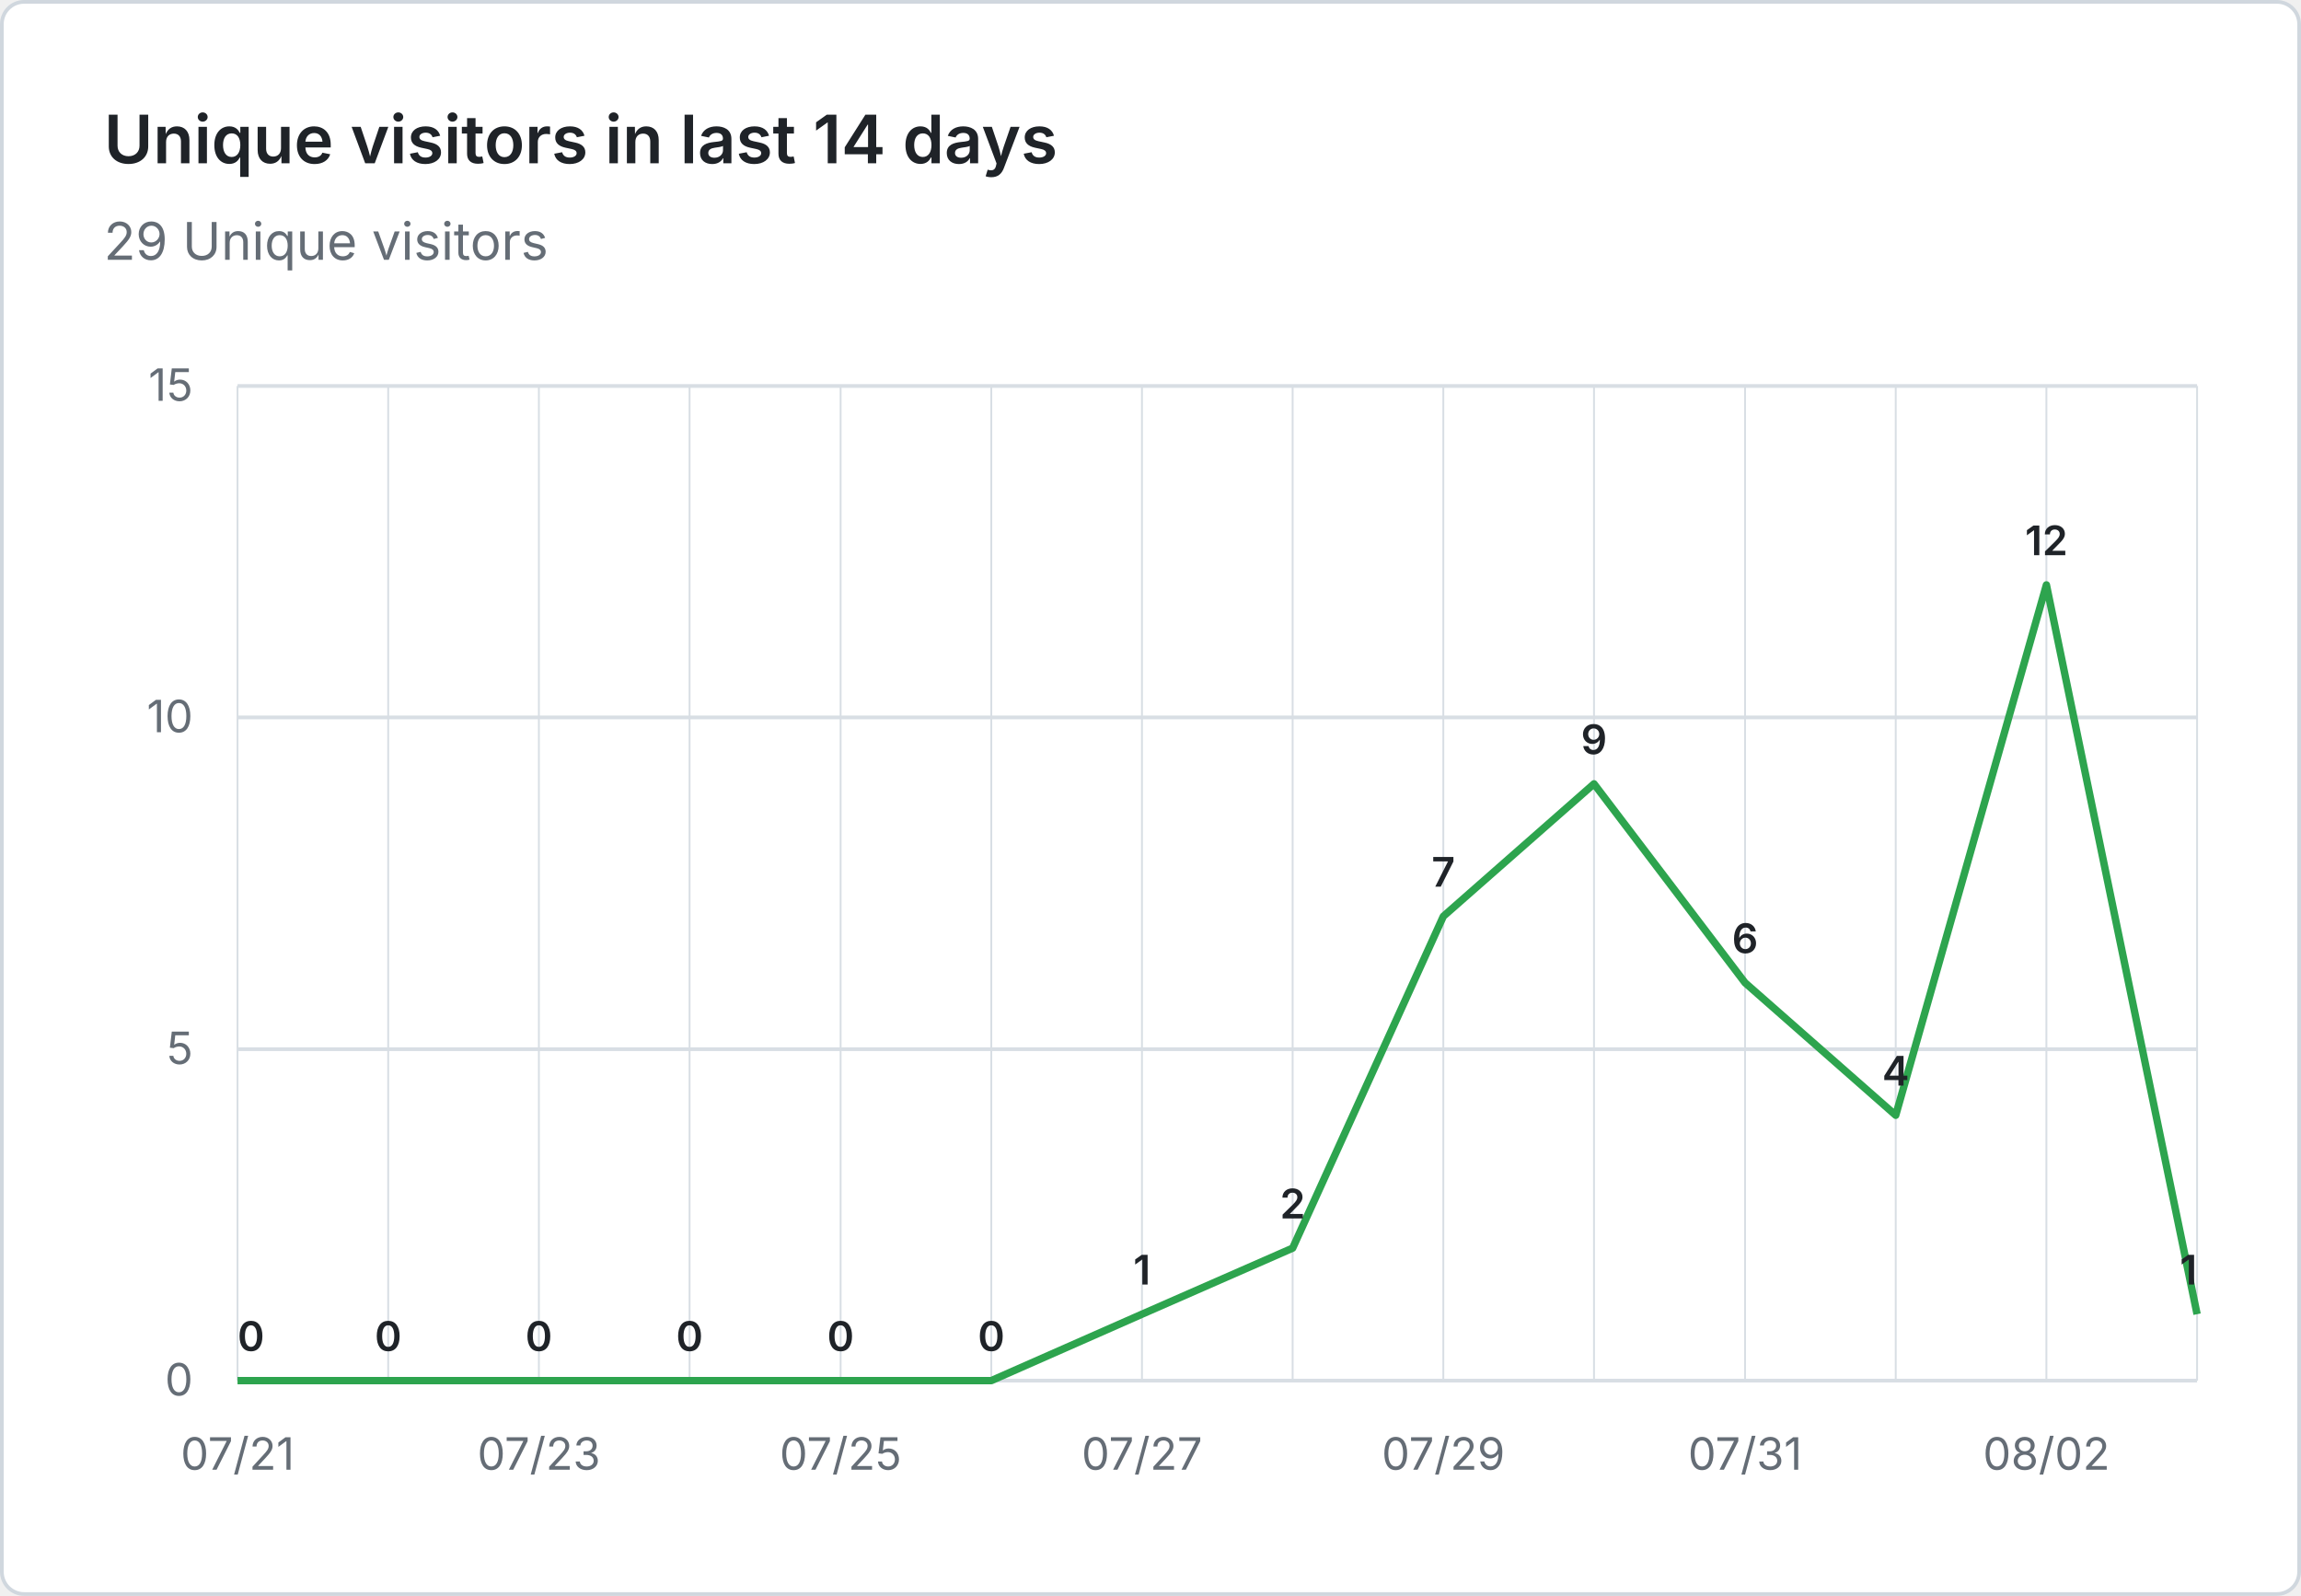
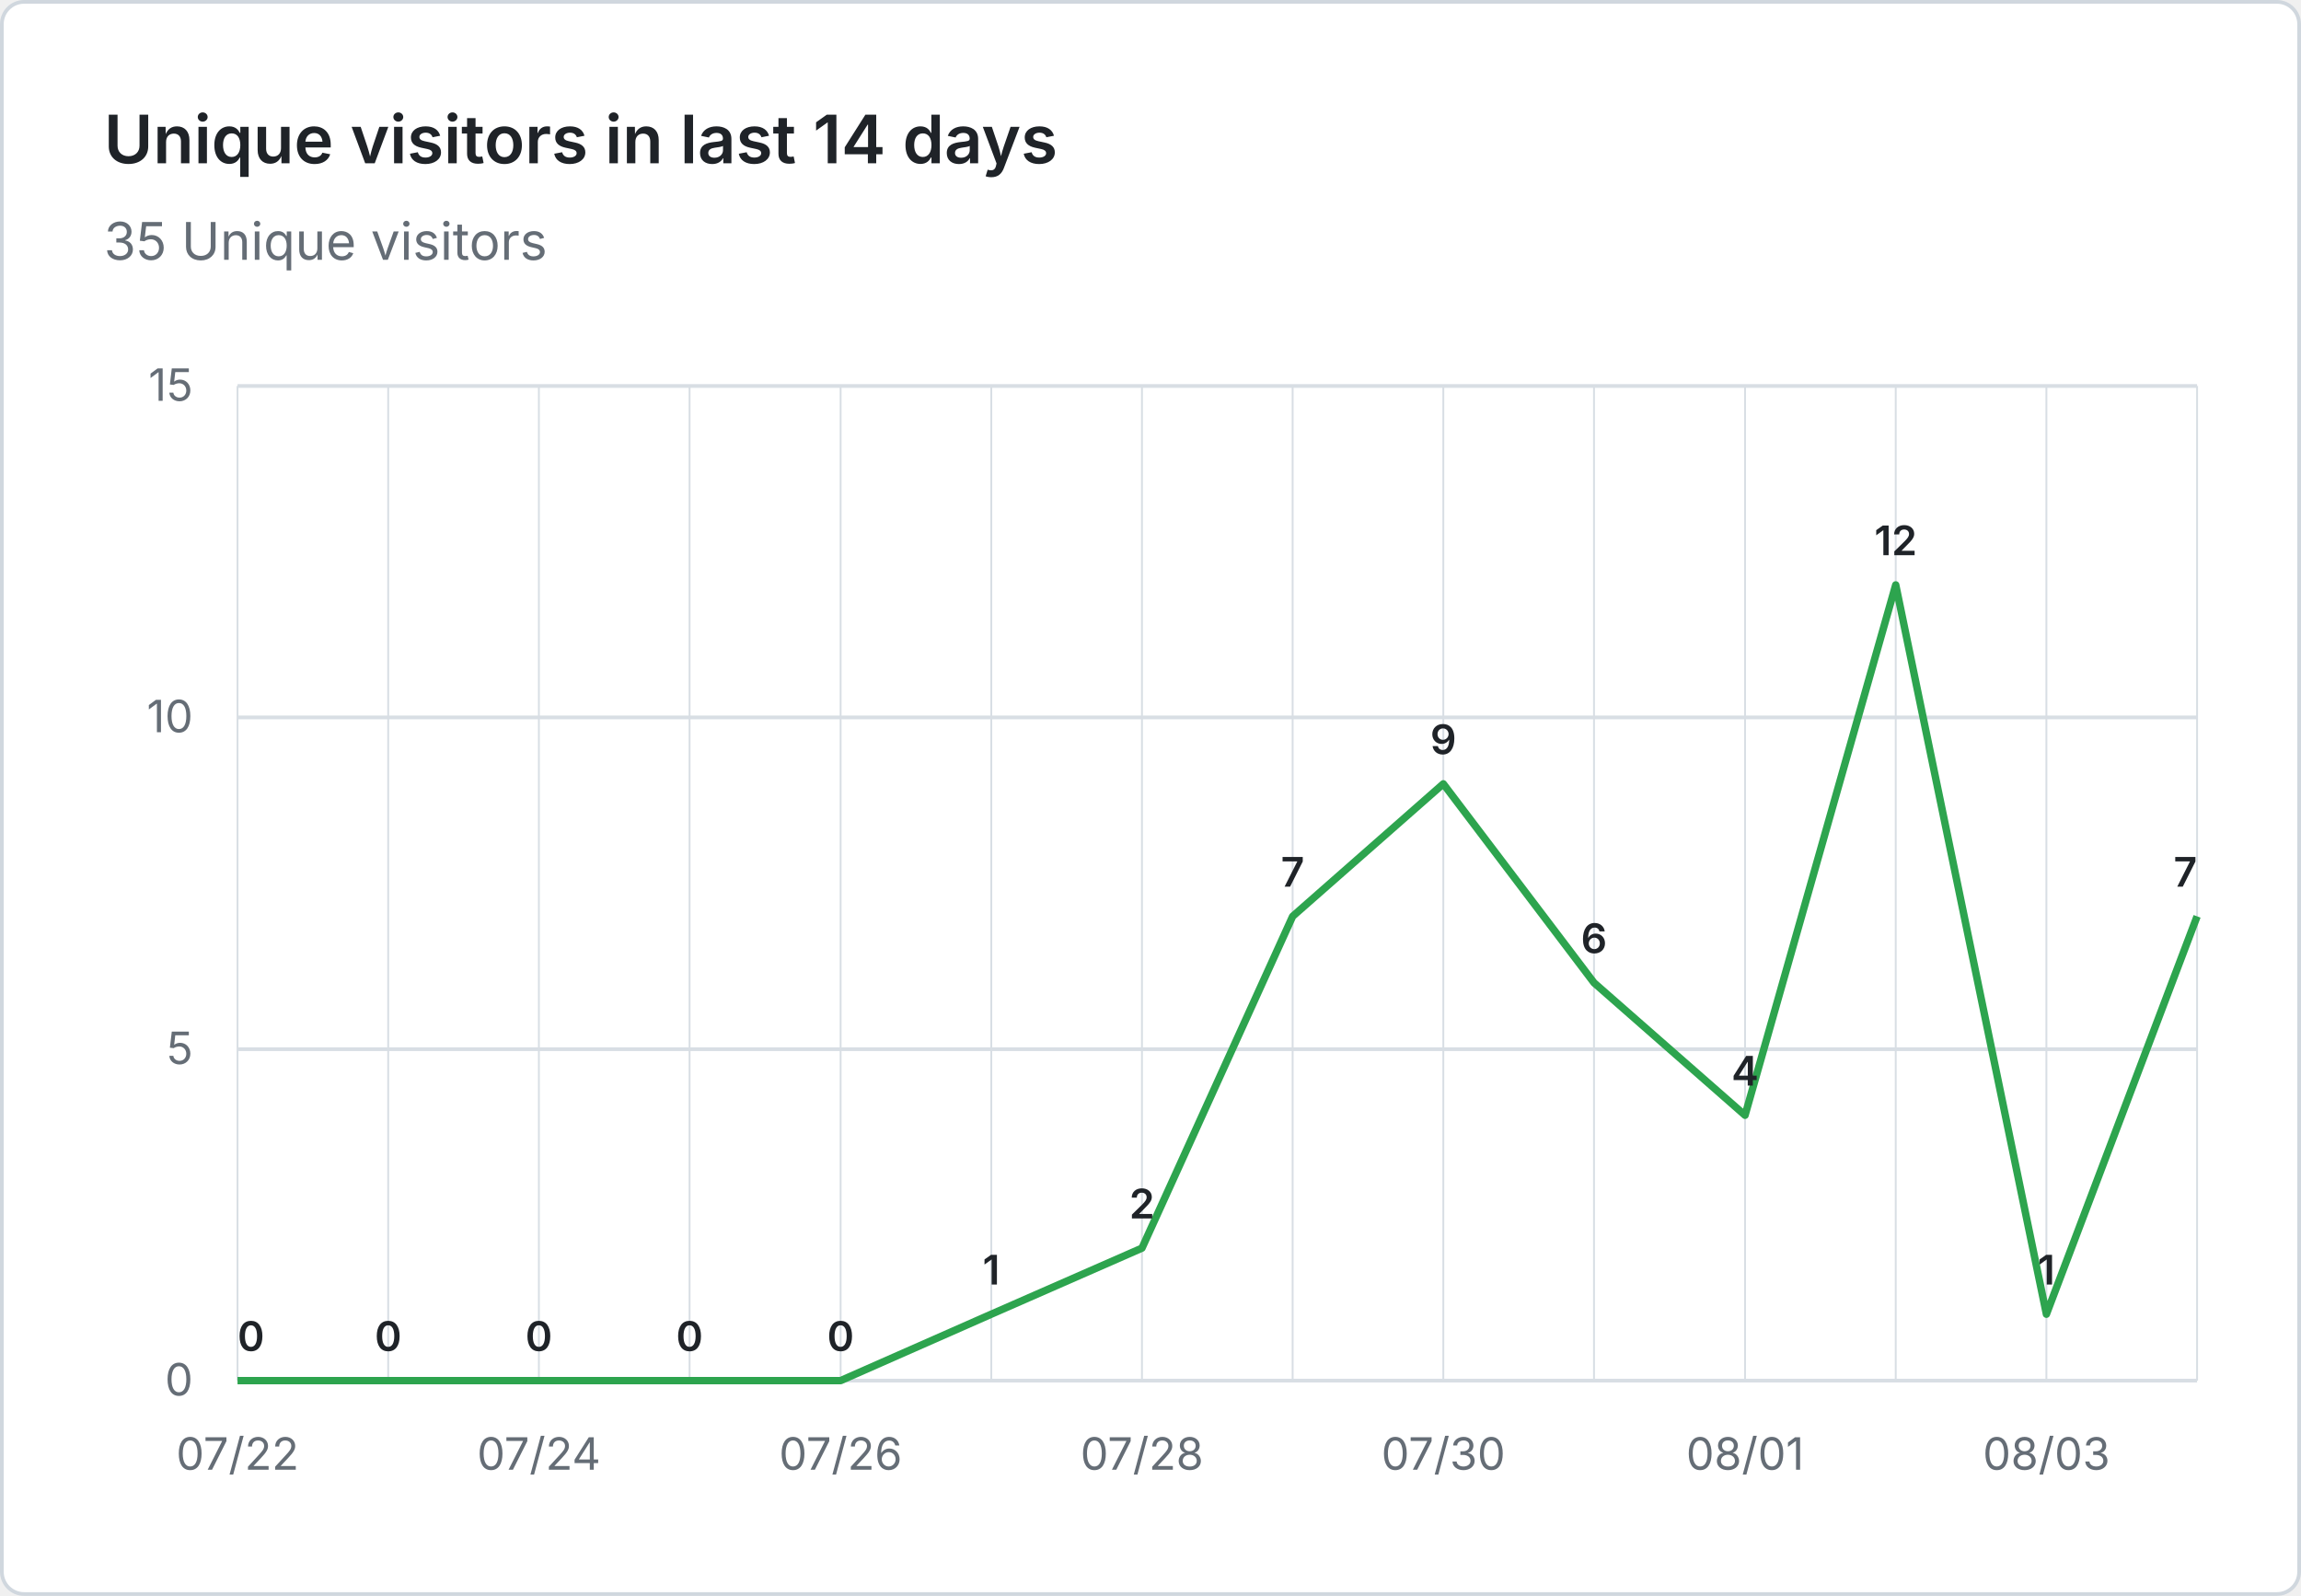
- <svg xmlns="http://www.w3.org/2000/svg" viewBox="0 0 620 430" width="620" height="430" role="img" aria-label="Unique visitors in last 14 days: 29 Unique visitors">
+ <svg xmlns="http://www.w3.org/2000/svg" viewBox="0 0 620 430" width="620" height="430" role="img" aria-label="Unique visitors in last 14 days: 35 Unique visitors">
  <rect x="0.5" y="0.5" width="619" height="429" fill="#ffffff" stroke="#d0d7de" rx="6" />
  <g font-family="system-ui, -apple-system, 'Segoe UI', sans-serif">
    <text x="28" y="44" fill="#1f2328" font-size="18" font-weight="600">Unique visitors in last 14 days</text>
-     <text x="28" y="70" fill="#656d76" font-size="14">29 Unique visitors</text>
+     <text x="28" y="70" fill="#656d76" font-size="14">35 Unique visitors</text>
    <line x1="64" y1="372.0" x2="592" y2="372.0" stroke="#d8dee4" stroke-width="1" />
    <text x="52" y="376.0" text-anchor="end" fill="#656d76" font-size="12">0</text>
    <line x1="64" y1="282.7" x2="592" y2="282.7" stroke="#d8dee4" stroke-width="1" />
    <text x="52" y="286.7" text-anchor="end" fill="#656d76" font-size="12">5</text>
    <line x1="64" y1="193.3" x2="592" y2="193.3" stroke="#d8dee4" stroke-width="1" />
    <text x="52" y="197.3" text-anchor="end" fill="#656d76" font-size="12">10</text>
    <line x1="64" y1="104.0" x2="592" y2="104.0" stroke="#d8dee4" stroke-width="1" />
    <text x="52" y="108.0" text-anchor="end" fill="#656d76" font-size="12">15</text>
    <line x1="64.0" y1="104" x2="64.0" y2="372" stroke="#d8dee4" stroke-width="0.5" />
    <line x1="104.6" y1="104" x2="104.6" y2="372" stroke="#d8dee4" stroke-width="0.5" />
    <line x1="145.2" y1="104" x2="145.2" y2="372" stroke="#d8dee4" stroke-width="0.5" />
    <line x1="185.8" y1="104" x2="185.8" y2="372" stroke="#d8dee4" stroke-width="0.5" />
    <line x1="226.5" y1="104" x2="226.5" y2="372" stroke="#d8dee4" stroke-width="0.5" />
    <line x1="267.1" y1="104" x2="267.1" y2="372" stroke="#d8dee4" stroke-width="0.5" />
    <line x1="307.7" y1="104" x2="307.7" y2="372" stroke="#d8dee4" stroke-width="0.5" />
    <line x1="348.3" y1="104" x2="348.3" y2="372" stroke="#d8dee4" stroke-width="0.5" />
    <line x1="388.9" y1="104" x2="388.9" y2="372" stroke="#d8dee4" stroke-width="0.5" />
    <line x1="429.5" y1="104" x2="429.5" y2="372" stroke="#d8dee4" stroke-width="0.5" />
    <line x1="470.2" y1="104" x2="470.2" y2="372" stroke="#d8dee4" stroke-width="0.5" />
    <line x1="510.8" y1="104" x2="510.8" y2="372" stroke="#d8dee4" stroke-width="0.5" />
    <line x1="551.4" y1="104" x2="551.4" y2="372" stroke="#d8dee4" stroke-width="0.5" />
    <line x1="592.0" y1="104" x2="592.0" y2="372" stroke="#d8dee4" stroke-width="0.5" />
-     <text x="64.0" y="396" text-anchor="middle" fill="#656d76" font-size="12">07/21</text>
-     <text x="145.2" y="396" text-anchor="middle" fill="#656d76" font-size="12">07/23</text>
-     <text x="226.5" y="396" text-anchor="middle" fill="#656d76" font-size="12">07/25</text>
-     <text x="307.7" y="396" text-anchor="middle" fill="#656d76" font-size="12">07/27</text>
-     <text x="388.9" y="396" text-anchor="middle" fill="#656d76" font-size="12">07/29</text>
-     <text x="470.2" y="396" text-anchor="middle" fill="#656d76" font-size="12">07/31</text>
-     <text x="551.4" y="396" text-anchor="middle" fill="#656d76" font-size="12">08/02</text>
-     <path d="M 64.0 372.0 L 104.6 372.0 L 145.2 372.0 L 185.8 372.0 L 226.5 372.0 L 267.1 372.0 L 307.7 354.1 L 348.3 336.3 L 388.9 246.9 L 429.5 211.2 L 470.2 264.8 L 510.8 300.5 L 551.4 157.6 L 592.0 354.1" fill="none" stroke="#2da44e" stroke-width="2" stroke-linejoin="round" />
+     <text x="64.0" y="396" text-anchor="middle" fill="#656d76" font-size="12">07/22</text>
+     <text x="145.2" y="396" text-anchor="middle" fill="#656d76" font-size="12">07/24</text>
+     <text x="226.5" y="396" text-anchor="middle" fill="#656d76" font-size="12">07/26</text>
+     <text x="307.7" y="396" text-anchor="middle" fill="#656d76" font-size="12">07/28</text>
+     <text x="388.9" y="396" text-anchor="middle" fill="#656d76" font-size="12">07/30</text>
+     <text x="470.2" y="396" text-anchor="middle" fill="#656d76" font-size="12">08/01</text>
+     <text x="551.4" y="396" text-anchor="middle" fill="#656d76" font-size="12">08/03</text>
+     <path d="M 64.0 372.0 L 104.6 372.0 L 145.2 372.0 L 185.8 372.0 L 226.5 372.0 L 267.1 354.1 L 307.7 336.3 L 348.3 246.9 L 388.9 211.2 L 429.5 264.8 L 470.2 300.5 L 510.8 157.6 L 551.4 354.1 L 592.0 246.9" fill="none" stroke="#2da44e" stroke-width="2" stroke-linejoin="round" />
    <text x="64.0" y="364.0" text-anchor="start" fill="#1f2328" font-size="11" font-weight="600">0</text>
    <text x="104.6" y="364.0" text-anchor="middle" fill="#1f2328" font-size="11" font-weight="600">0</text>
    <text x="145.2" y="364.0" text-anchor="middle" fill="#1f2328" font-size="11" font-weight="600">0</text>
    <text x="185.8" y="364.0" text-anchor="middle" fill="#1f2328" font-size="11" font-weight="600">0</text>
    <text x="226.5" y="364.0" text-anchor="middle" fill="#1f2328" font-size="11" font-weight="600">0</text>
-     <text x="267.1" y="364.0" text-anchor="middle" fill="#1f2328" font-size="11" font-weight="600">0</text>
-     <text x="307.7" y="346.1" text-anchor="middle" fill="#1f2328" font-size="11" font-weight="600">1</text>
-     <text x="348.3" y="328.3" text-anchor="middle" fill="#1f2328" font-size="11" font-weight="600">2</text>
-     <text x="388.9" y="238.9" text-anchor="middle" fill="#1f2328" font-size="11" font-weight="600">7</text>
-     <text x="429.5" y="203.2" text-anchor="middle" fill="#1f2328" font-size="11" font-weight="600">9</text>
-     <text x="470.2" y="256.8" text-anchor="middle" fill="#1f2328" font-size="11" font-weight="600">6</text>
-     <text x="510.8" y="292.5" text-anchor="middle" fill="#1f2328" font-size="11" font-weight="600">4</text>
-     <text x="551.4" y="149.6" text-anchor="middle" fill="#1f2328" font-size="11" font-weight="600">12</text>
-     <text x="592.0" y="346.1" text-anchor="end" fill="#1f2328" font-size="11" font-weight="600">1</text>
+     <text x="267.1" y="346.1" text-anchor="middle" fill="#1f2328" font-size="11" font-weight="600">1</text>
+     <text x="307.7" y="328.3" text-anchor="middle" fill="#1f2328" font-size="11" font-weight="600">2</text>
+     <text x="348.3" y="238.9" text-anchor="middle" fill="#1f2328" font-size="11" font-weight="600">7</text>
+     <text x="388.9" y="203.2" text-anchor="middle" fill="#1f2328" font-size="11" font-weight="600">9</text>
+     <text x="429.5" y="256.8" text-anchor="middle" fill="#1f2328" font-size="11" font-weight="600">6</text>
+     <text x="470.2" y="292.5" text-anchor="middle" fill="#1f2328" font-size="11" font-weight="600">4</text>
+     <text x="510.8" y="149.6" text-anchor="middle" fill="#1f2328" font-size="11" font-weight="600">12</text>
+     <text x="551.4" y="346.1" text-anchor="middle" fill="#1f2328" font-size="11" font-weight="600">1</text>
+     <text x="592.0" y="238.9" text-anchor="end" fill="#1f2328" font-size="11" font-weight="600">7</text>
  </g>
</svg>
